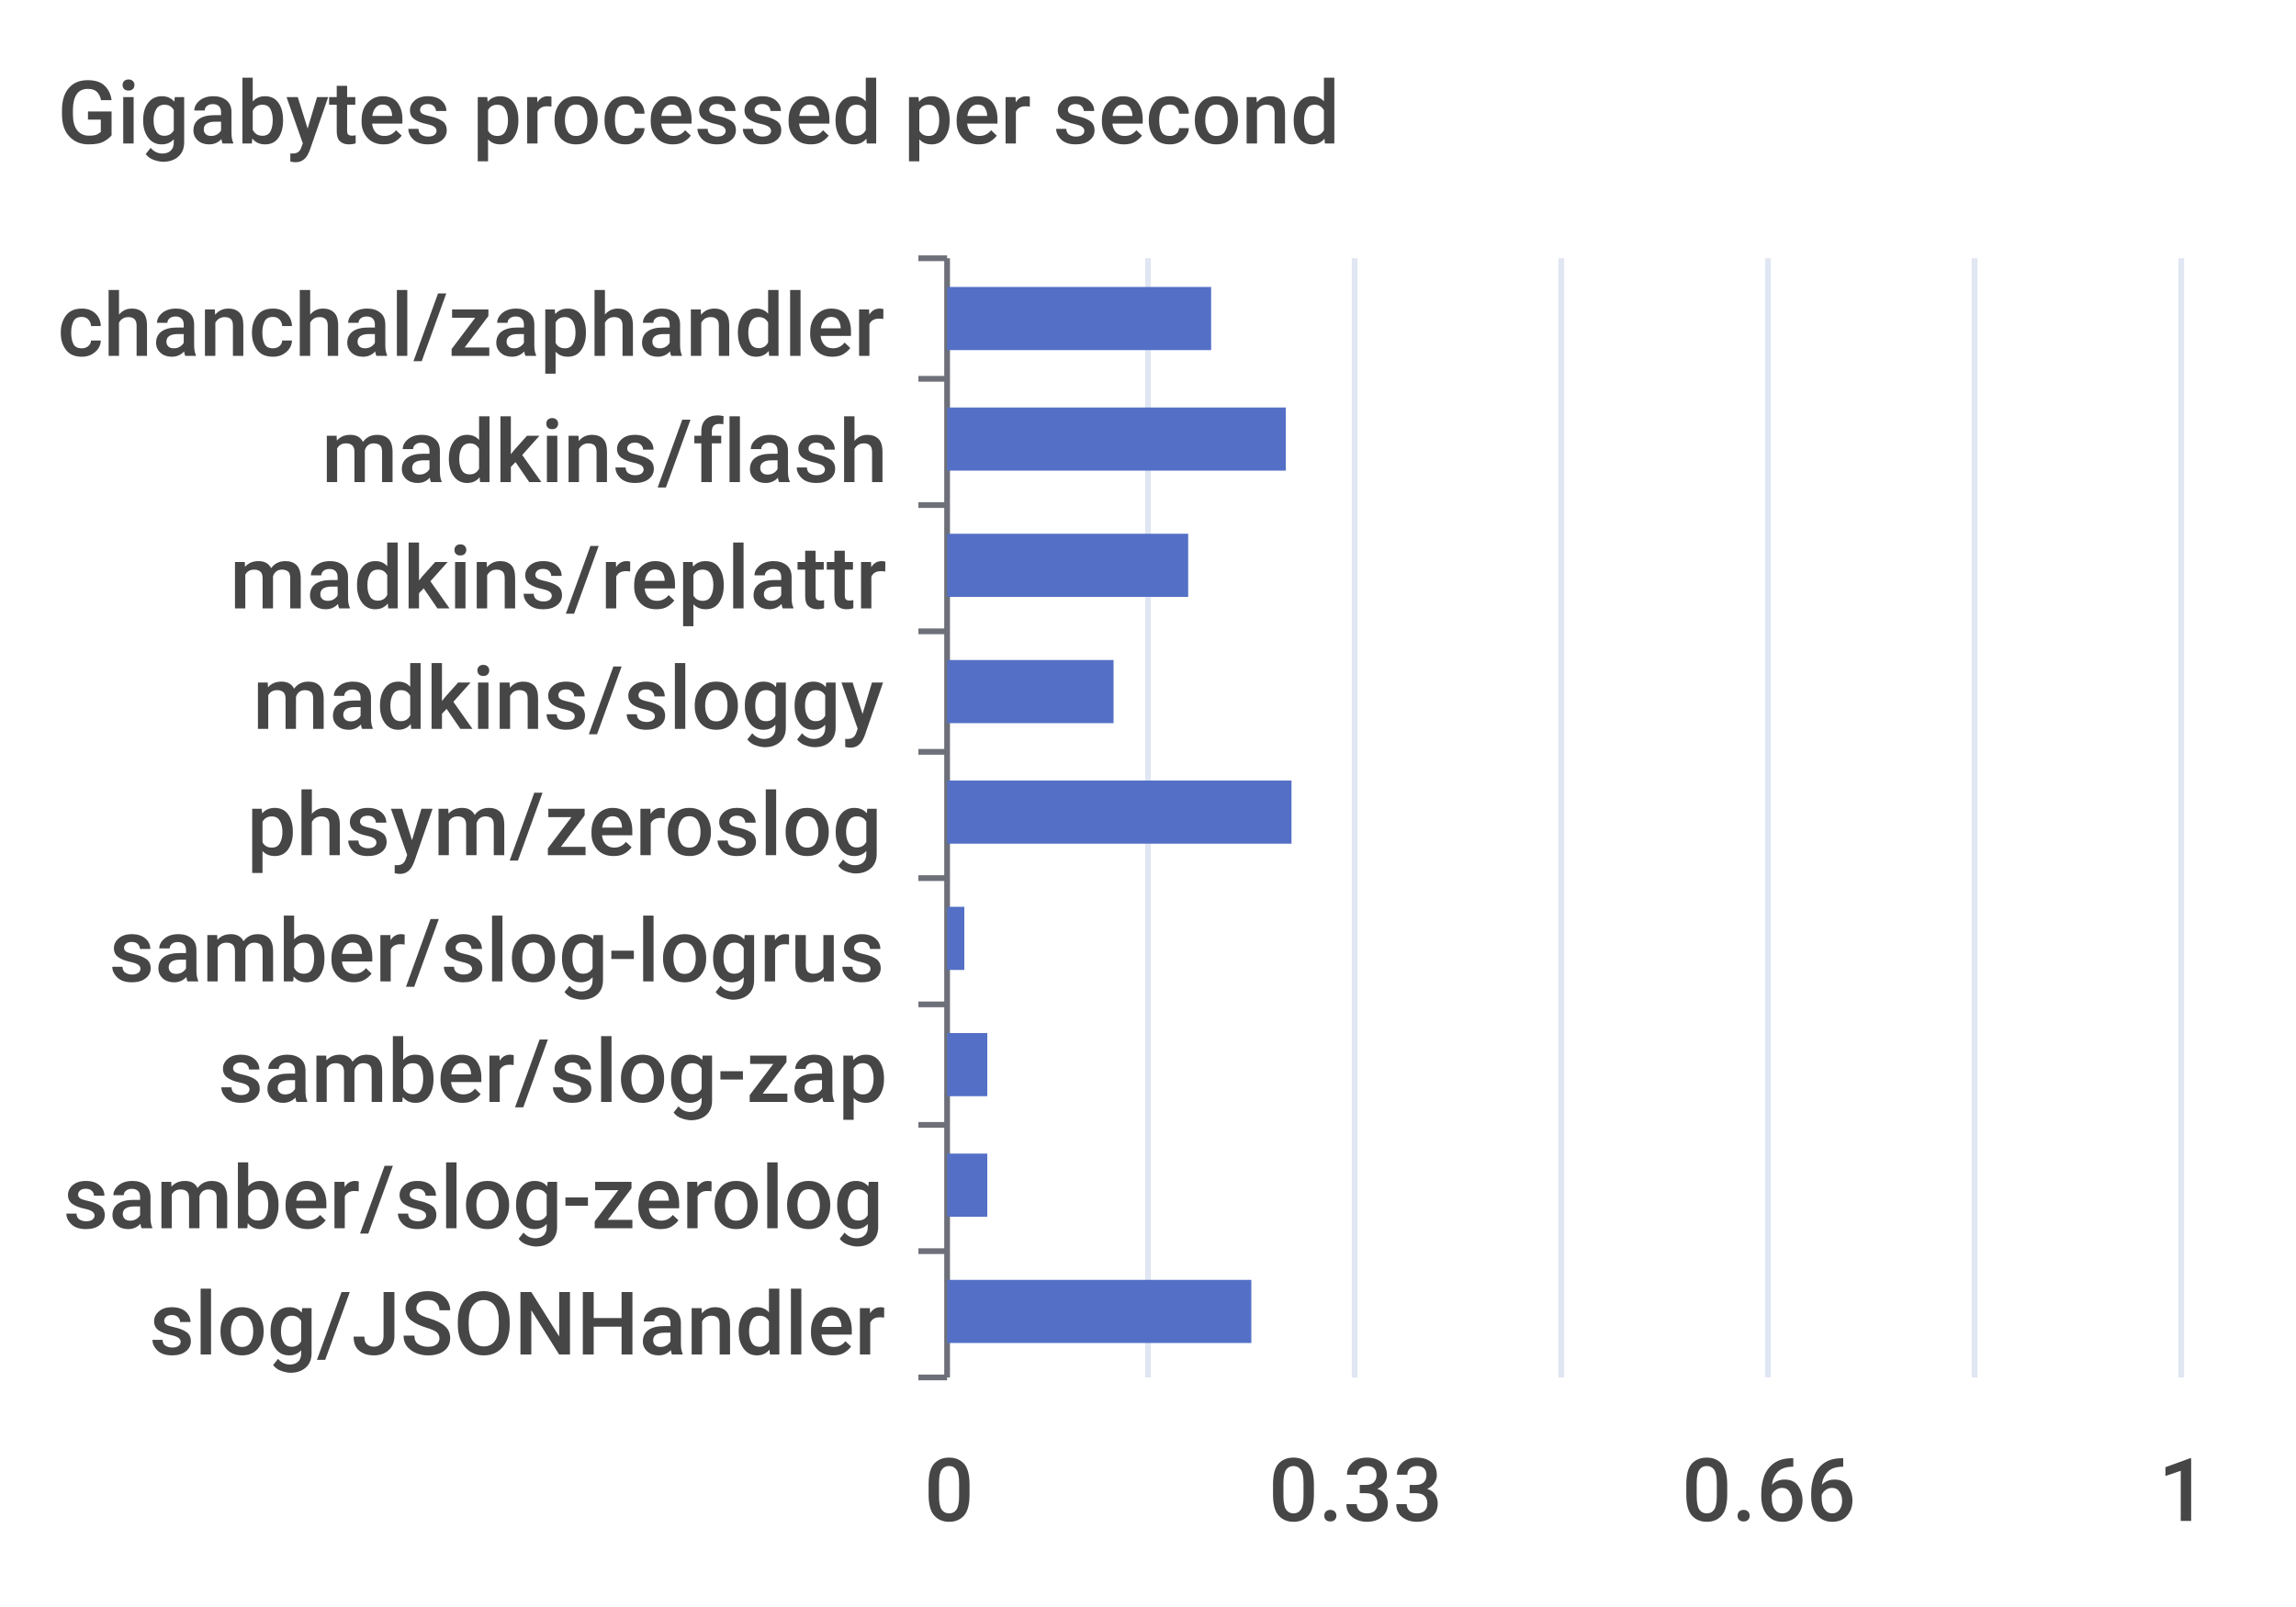
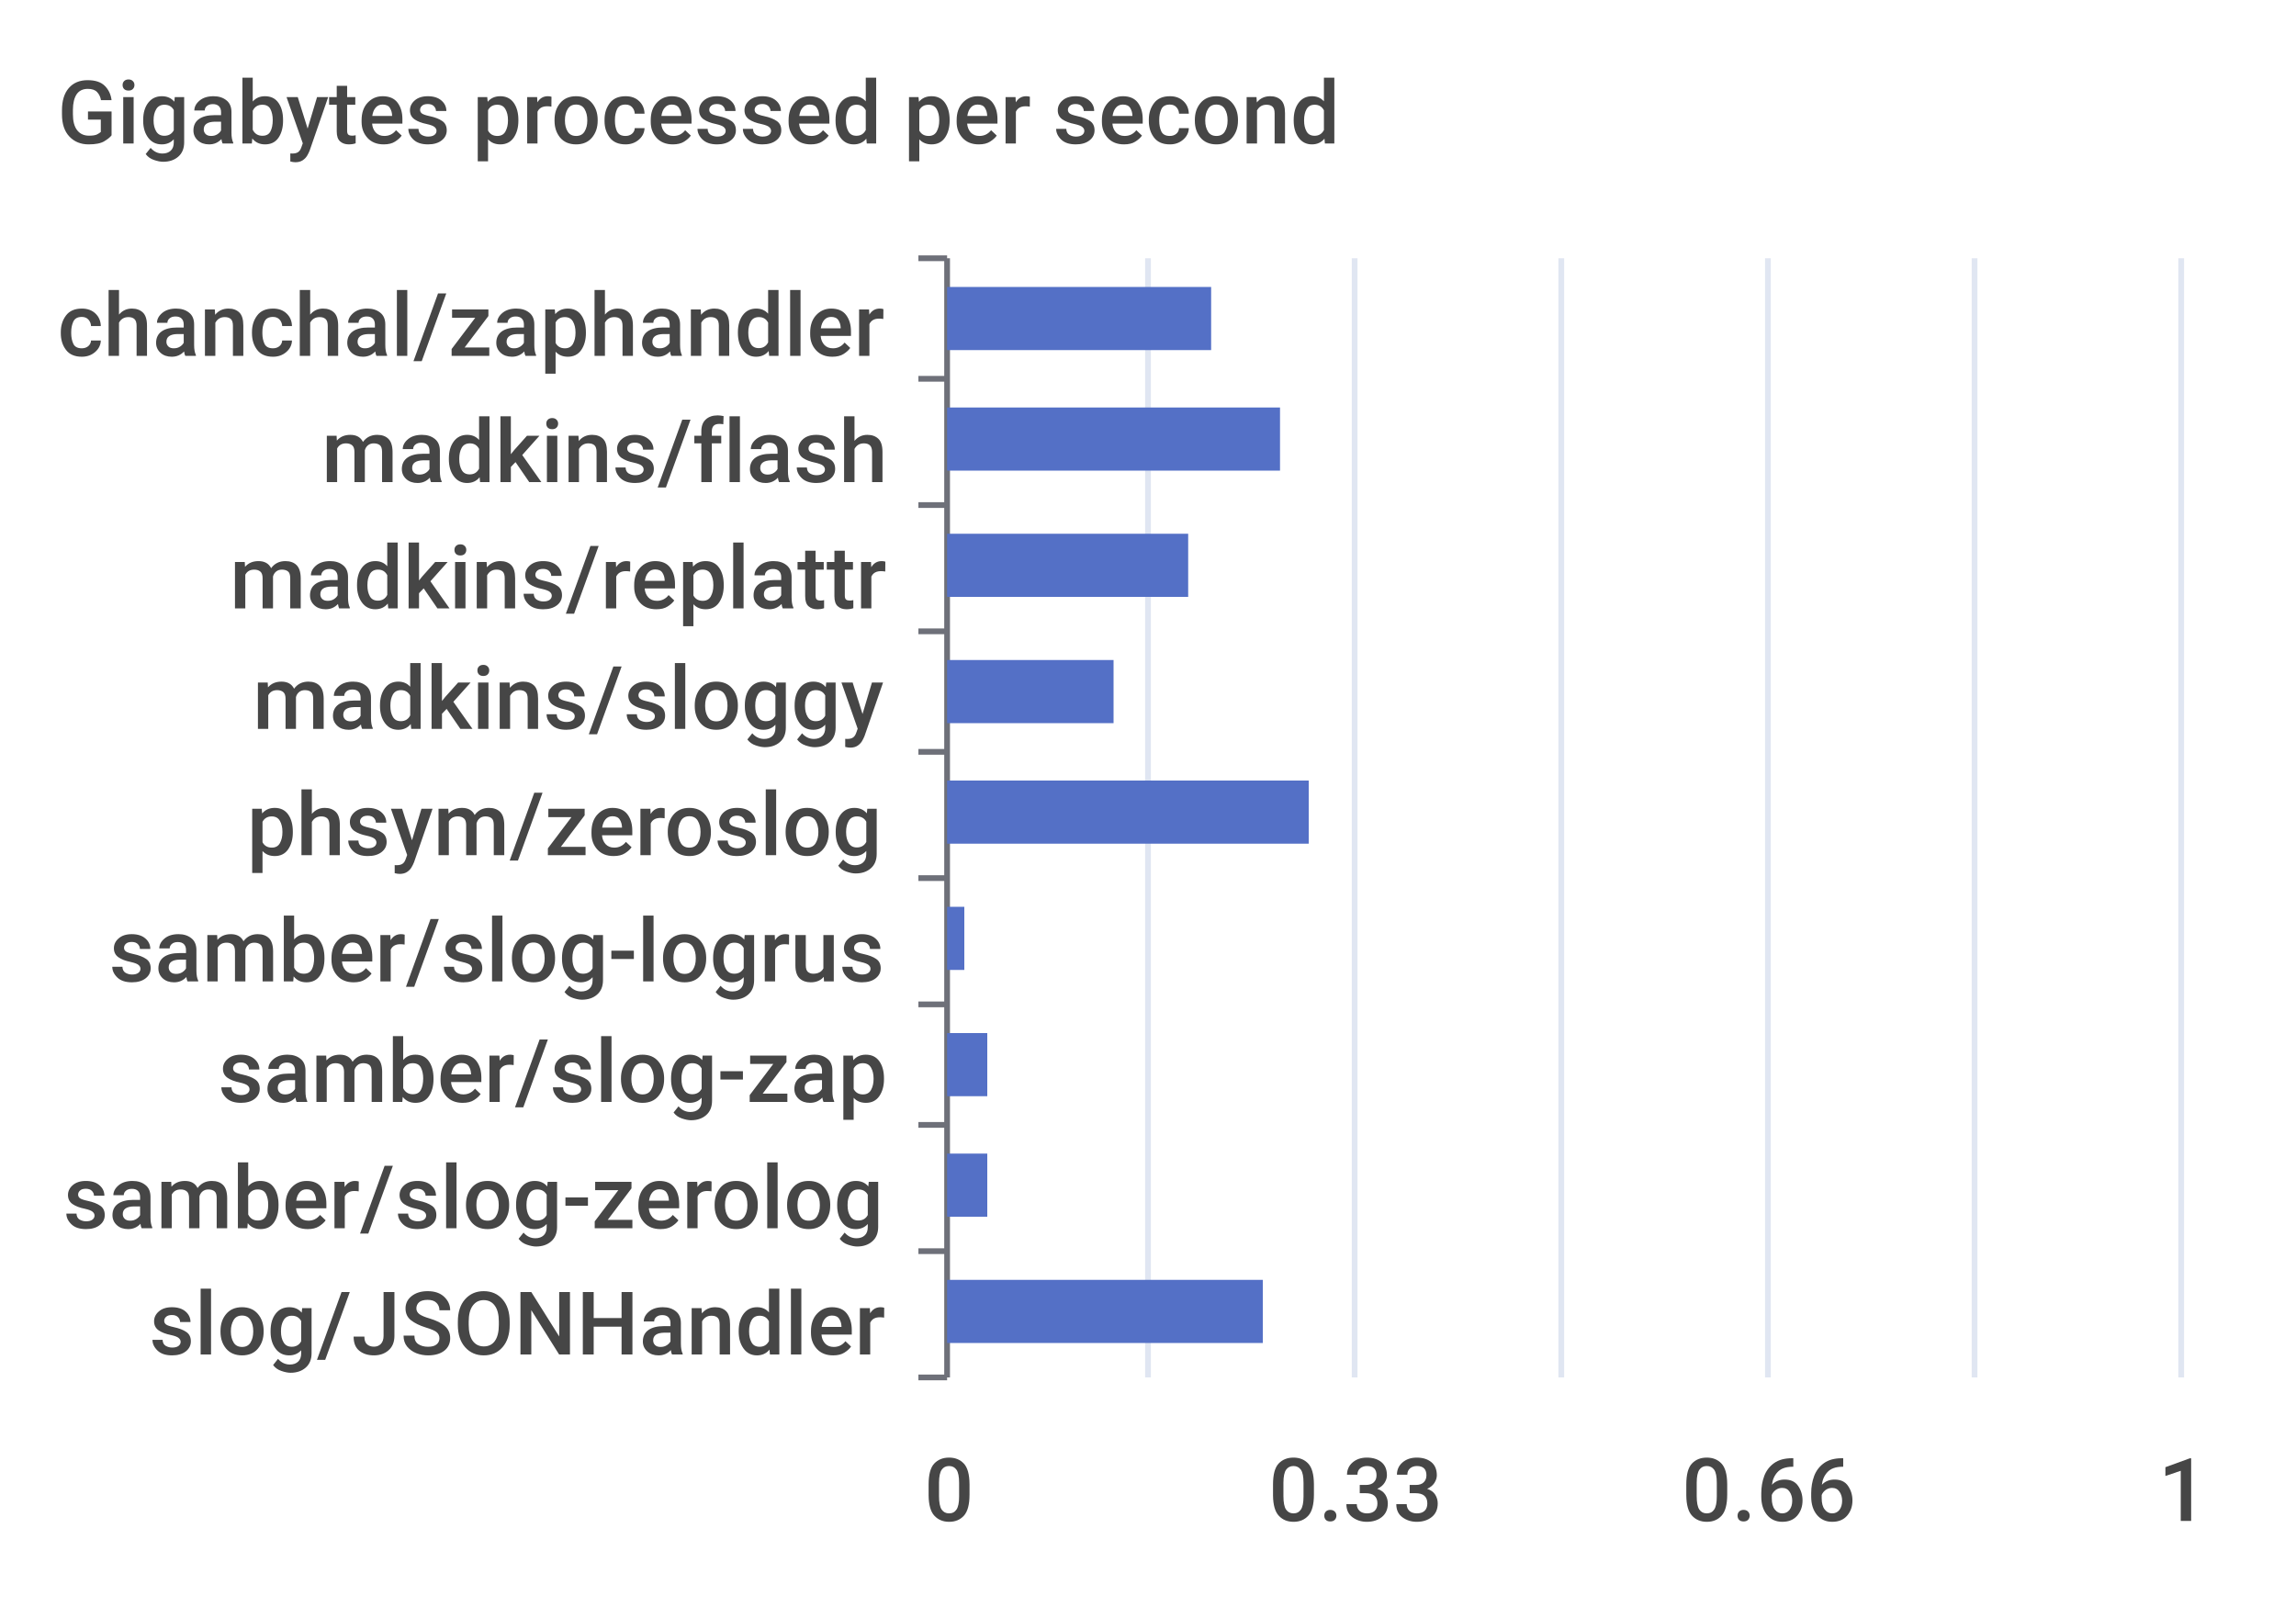
<svg xmlns="http://www.w3.org/2000/svg" width="400" height="280">\n<path d="M 0 0 L 400 0 L 400 280 L 0 280 L 0 0" style="stroke-width:0;stroke:none;fill:rgba(255,255,255,1.0)" />
  <text x="10" y="25" style="stroke-width:0;stroke:none;fill:rgba(70,70,70,1.0);font-size:15.3px;font-family:'Roboto Medium',sans-serif">Gigabytes processed per second</text>
  <path d="M 160 45 L 165 45" style="stroke-width:1;stroke:rgba(110,112,121,1.0);fill:none" />
  <path d="M 160 66 L 165 66" style="stroke-width:1;stroke:rgba(110,112,121,1.0);fill:none" />
  <path d="M 160 88 L 165 88" style="stroke-width:1;stroke:rgba(110,112,121,1.0);fill:none" />
  <path d="M 160 110 L 165 110" style="stroke-width:1;stroke:rgba(110,112,121,1.0);fill:none" />
  <path d="M 160 131 L 165 131" style="stroke-width:1;stroke:rgba(110,112,121,1.0);fill:none" />
  <path d="M 160 153 L 165 153" style="stroke-width:1;stroke:rgba(110,112,121,1.0);fill:none" />
  <path d="M 160 175 L 165 175" style="stroke-width:1;stroke:rgba(110,112,121,1.0);fill:none" />
  <path d="M 160 196 L 165 196" style="stroke-width:1;stroke:rgba(110,112,121,1.0);fill:none" />
  <path d="M 160 218 L 165 218" style="stroke-width:1;stroke:rgba(110,112,121,1.0);fill:none" />
  <path d="M 160 240 L 165 240" style="stroke-width:1;stroke:rgba(110,112,121,1.0);fill:none" />
  <path d="M 165 45 L 165 240" style="stroke-width:1;stroke:rgba(110,112,121,1.0);fill:none" />
  <text x="10" y="62" style="stroke-width:0;stroke:none;fill:rgba(70,70,70,1.0);font-size:15.3px;font-family:'Roboto Medium',sans-serif">chanchal/zaphandler</text>
  <text x="56" y="84" style="stroke-width:0;stroke:none;fill:rgba(70,70,70,1.0);font-size:15.3px;font-family:'Roboto Medium',sans-serif">madkins/flash</text>
  <text x="40" y="106" style="stroke-width:0;stroke:none;fill:rgba(70,70,70,1.0);font-size:15.3px;font-family:'Roboto Medium',sans-serif">madkins/replattr</text>
  <text x="44" y="127" style="stroke-width:0;stroke:none;fill:rgba(70,70,70,1.0);font-size:15.3px;font-family:'Roboto Medium',sans-serif">madkins/sloggy</text>
  <text x="43" y="149" style="stroke-width:0;stroke:none;fill:rgba(70,70,70,1.0);font-size:15.3px;font-family:'Roboto Medium',sans-serif">phsym/zeroslog</text>
  <text x="19" y="171" style="stroke-width:0;stroke:none;fill:rgba(70,70,70,1.0);font-size:15.3px;font-family:'Roboto Medium',sans-serif">samber/slog-logrus</text>
  <text x="38" y="192" style="stroke-width:0;stroke:none;fill:rgba(70,70,70,1.0);font-size:15.3px;font-family:'Roboto Medium',sans-serif">samber/slog-zap</text>
  <text x="11" y="214" style="stroke-width:0;stroke:none;fill:rgba(70,70,70,1.0);font-size:15.3px;font-family:'Roboto Medium',sans-serif">samber/slog-zerolog</text>
  <text x="26" y="236" style="stroke-width:0;stroke:none;fill:rgba(70,70,70,1.0);font-size:15.3px;font-family:'Roboto Medium',sans-serif">slog/JSONHandler</text>
  <text x="161" y="265" style="stroke-width:0;stroke:none;fill:rgba(70,70,70,1.0);font-size:15.3px;font-family:'Roboto Medium',sans-serif">0</text>
  <text x="221" y="265" style="stroke-width:0;stroke:none;fill:rgba(70,70,70,1.0);font-size:15.3px;font-family:'Roboto Medium',sans-serif">0.33</text>
  <text x="293" y="265" style="stroke-width:0;stroke:none;fill:rgba(70,70,70,1.0);font-size:15.3px;font-family:'Roboto Medium',sans-serif">0.66</text>
  <text x="376" y="265" style="stroke-width:0;stroke:none;fill:rgba(70,70,70,1.0);font-size:15.3px;font-family:'Roboto Medium',sans-serif">1</text>
  <path d="M 200 45 L 200 240" style="stroke-width:1;stroke:rgba(224,230,242,1.0);fill:none" />
  <path d="M 236 45 L 236 240" style="stroke-width:1;stroke:rgba(224,230,242,1.0);fill:none" />
  <path d="M 272 45 L 272 240" style="stroke-width:1;stroke:rgba(224,230,242,1.0);fill:none" />
  <path d="M 308 45 L 308 240" style="stroke-width:1;stroke:rgba(224,230,242,1.0);fill:none" />
  <path d="M 344 45 L 344 240" style="stroke-width:1;stroke:rgba(224,230,242,1.0);fill:none" />
  <path d="M 380 45 L 380 240" style="stroke-width:1;stroke:rgba(224,230,242,1.0);fill:none" />
-   <path d="M 165 223 L 218 223 L 218 234 L 165 234 L 165 223" style="stroke-width:0;stroke:none;fill:rgba(84,112,198,1.0)" />
+   <path d="M 165 223 L 220 223 L 220 234 L 165 234 L 165 223" style="stroke-width:0;stroke:none;fill:rgba(84,112,198,1.0)" />
  <path d="M 165 201 L 172 201 L 172 212 L 165 212 L 165 201" style="stroke-width:0;stroke:none;fill:rgba(84,112,198,1.0)" />
  <path d="M 165 180 L 172 180 L 172 191 L 165 191 L 165 180" style="stroke-width:0;stroke:none;fill:rgba(84,112,198,1.0)" />
  <path d="M 165 158 L 168 158 L 168 169 L 165 169 L 165 158" style="stroke-width:0;stroke:none;fill:rgba(84,112,198,1.0)" />
-   <path d="M 165 136 L 225 136 L 225 147 L 165 147 L 165 136" style="stroke-width:0;stroke:none;fill:rgba(84,112,198,1.0)" />
+   <path d="M 165 136 L 228 136 L 228 147 L 165 147 L 165 136" style="stroke-width:0;stroke:none;fill:rgba(84,112,198,1.0)" />
  <path d="M 165 115 L 194 115 L 194 126 L 165 126 L 165 115" style="stroke-width:0;stroke:none;fill:rgba(84,112,198,1.0)" />
  <path d="M 165 93 L 207 93 L 207 104 L 165 104 L 165 93" style="stroke-width:0;stroke:none;fill:rgba(84,112,198,1.0)" />
-   <path d="M 165 71 L 224 71 L 224 82 L 165 82 L 165 71" style="stroke-width:0;stroke:none;fill:rgba(84,112,198,1.0)" />
+   <path d="M 165 71 L 223 71 L 223 82 L 165 82 L 165 71" style="stroke-width:0;stroke:none;fill:rgba(84,112,198,1.0)" />
  <path d="M 165 50 L 211 50 L 211 61 L 165 61 L 165 50" style="stroke-width:0;stroke:none;fill:rgba(84,112,198,1.0)" />
</svg>
